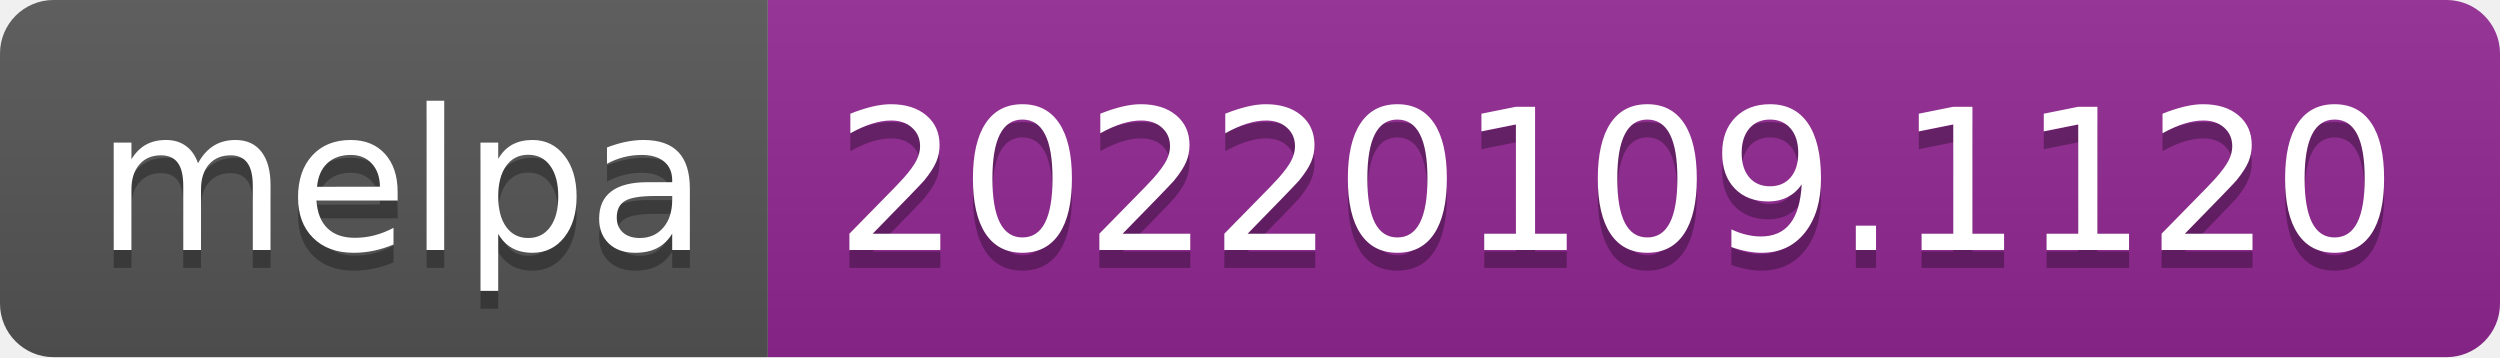
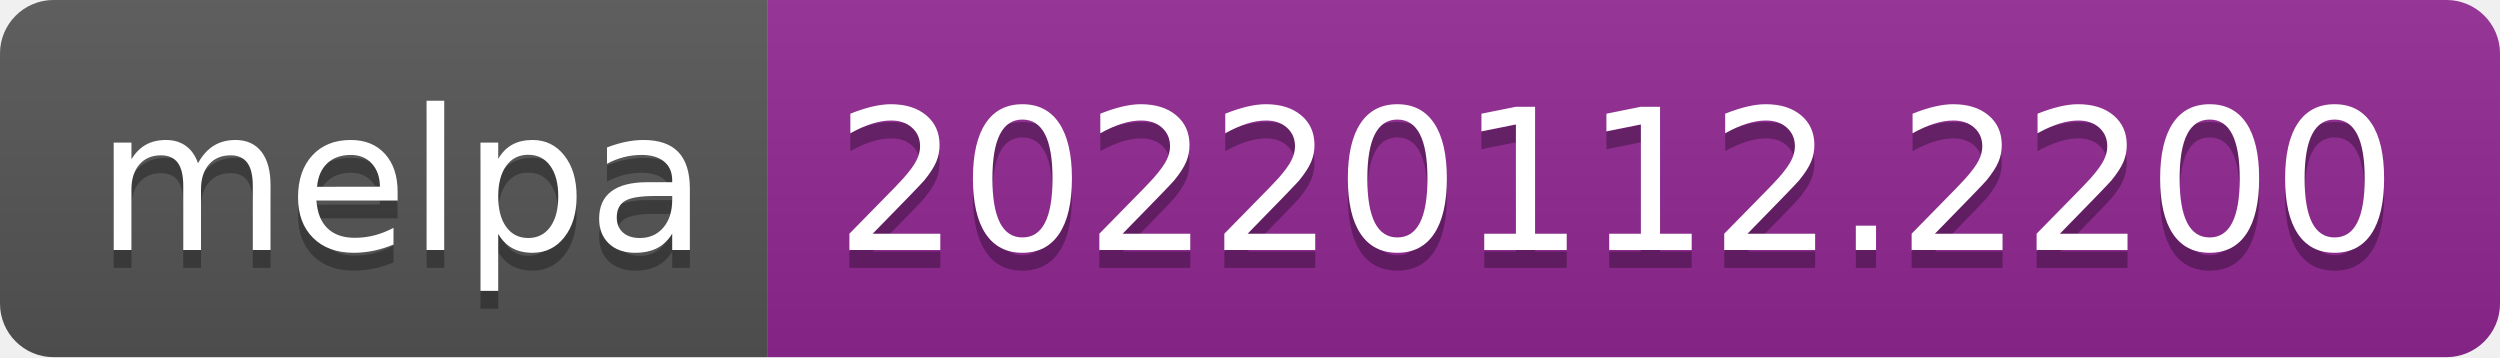
- <svg xmlns="http://www.w3.org/2000/svg" width="140" height="20" role="img" aria-label="melpa: 20220109.1120">
+ <svg xmlns="http://www.w3.org/2000/svg" width="140" height="20" role="img" aria-label="melpa: 20220112.2200">
  <linearGradient id="s" x2="0" y2="100%">
    <stop offset="0" stop-color="#bbb" stop-opacity=".1" />
    <stop offset="1" stop-opacity=".1" />
  </linearGradient>
  <clipPath id="r">
    <rect width="140" height="20" rx="3" fill="#fff" />
  </clipPath>
  <g clip-path="url(#r)">
    <rect width="43" height="20" fill="#555" />
    <rect x="43" width="97" height="20" fill="#922793" />
    <rect width="140" height="20" fill="url(#s)" />
  </g>
  <g fill="#fff" text-anchor="middle" font-family="Verdana,Geneva,DejaVu Sans,sans-serif" text-rendering="geometricPrecision" font-size="110">
    <text aria-hidden="true" x="225" y="150" fill="#010101" fill-opacity=".3" transform="scale(.1)" textLength="330">melpa</text>
    <text x="225" y="140" transform="scale(.1)" fill="#fff" textLength="330">melpa</text>
-     <text aria-hidden="true" x="905" y="150" fill="#010101" fill-opacity=".3" transform="scale(.1)" textLength="870">20220109.1120</text>
-     <text x="905" y="140" transform="scale(.1)" fill="#fff" textLength="870">20220109.1120</text>
+     <text aria-hidden="true" x="905" y="150" fill="#010101" fill-opacity=".3" transform="scale(.1)" textLength="870">20220112.2200</text>
+     <text x="905" y="140" transform="scale(.1)" fill="#fff" textLength="870">20220112.2200</text>
  </g>
</svg>
